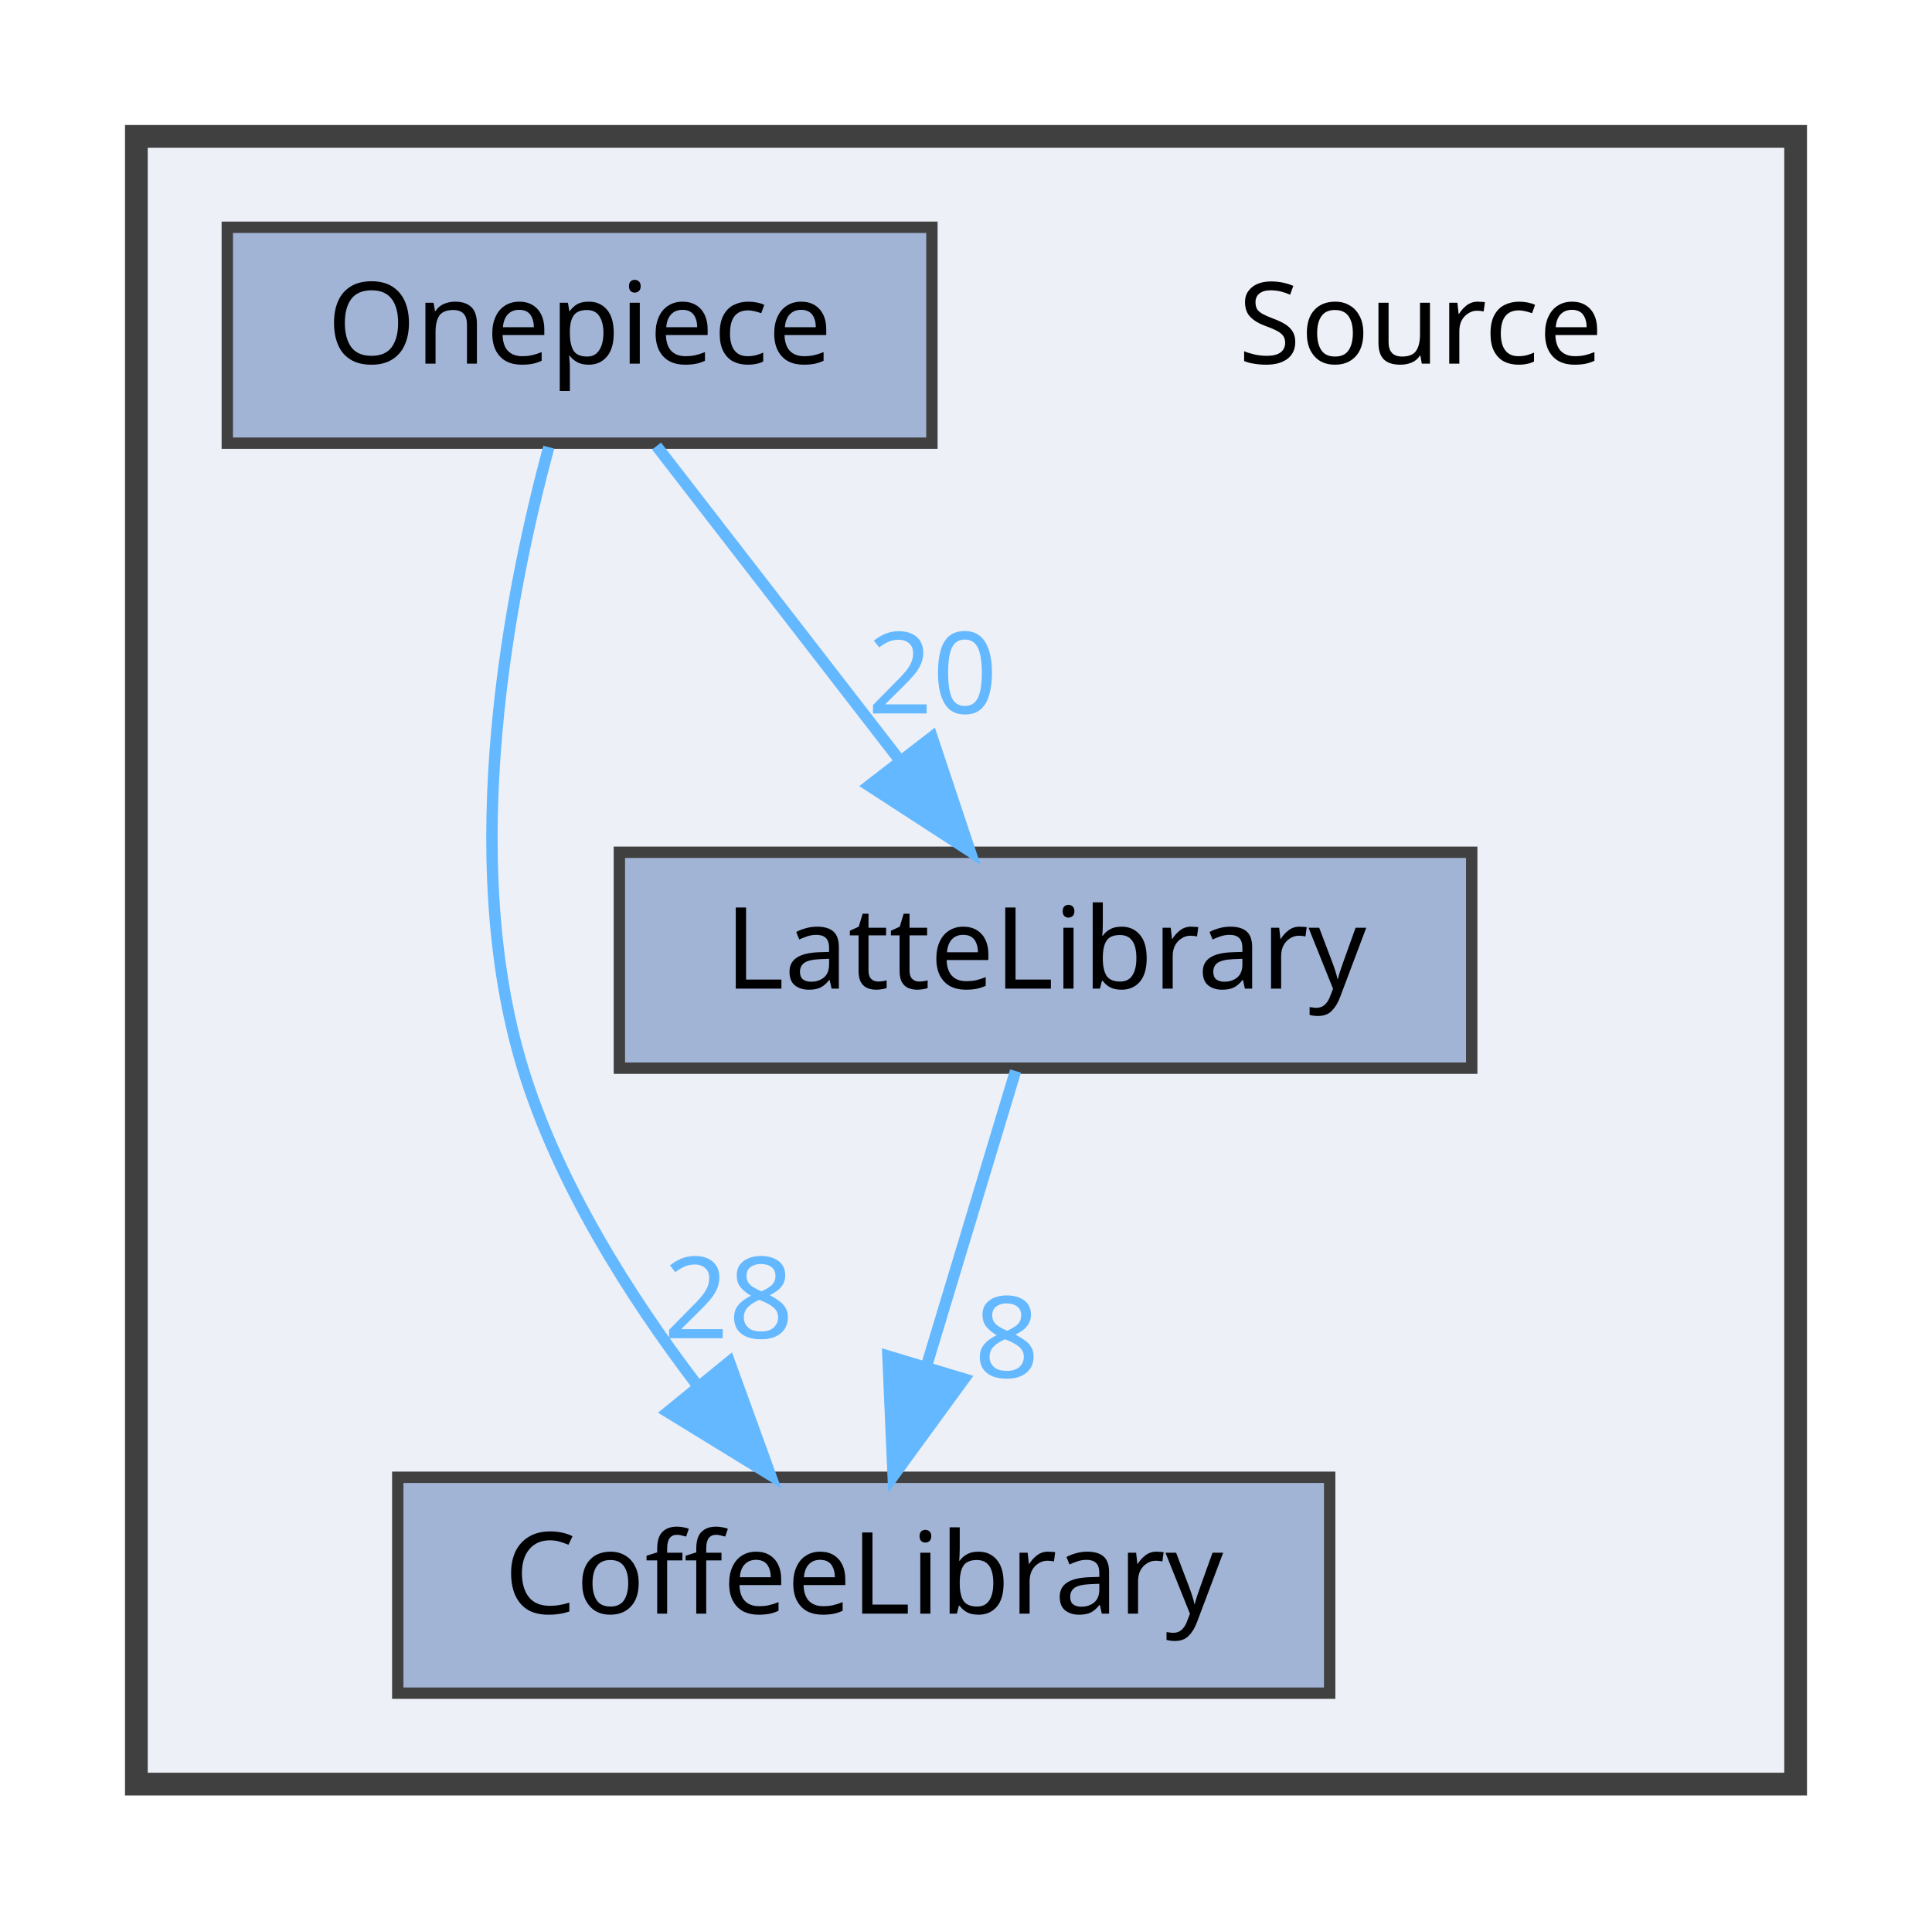
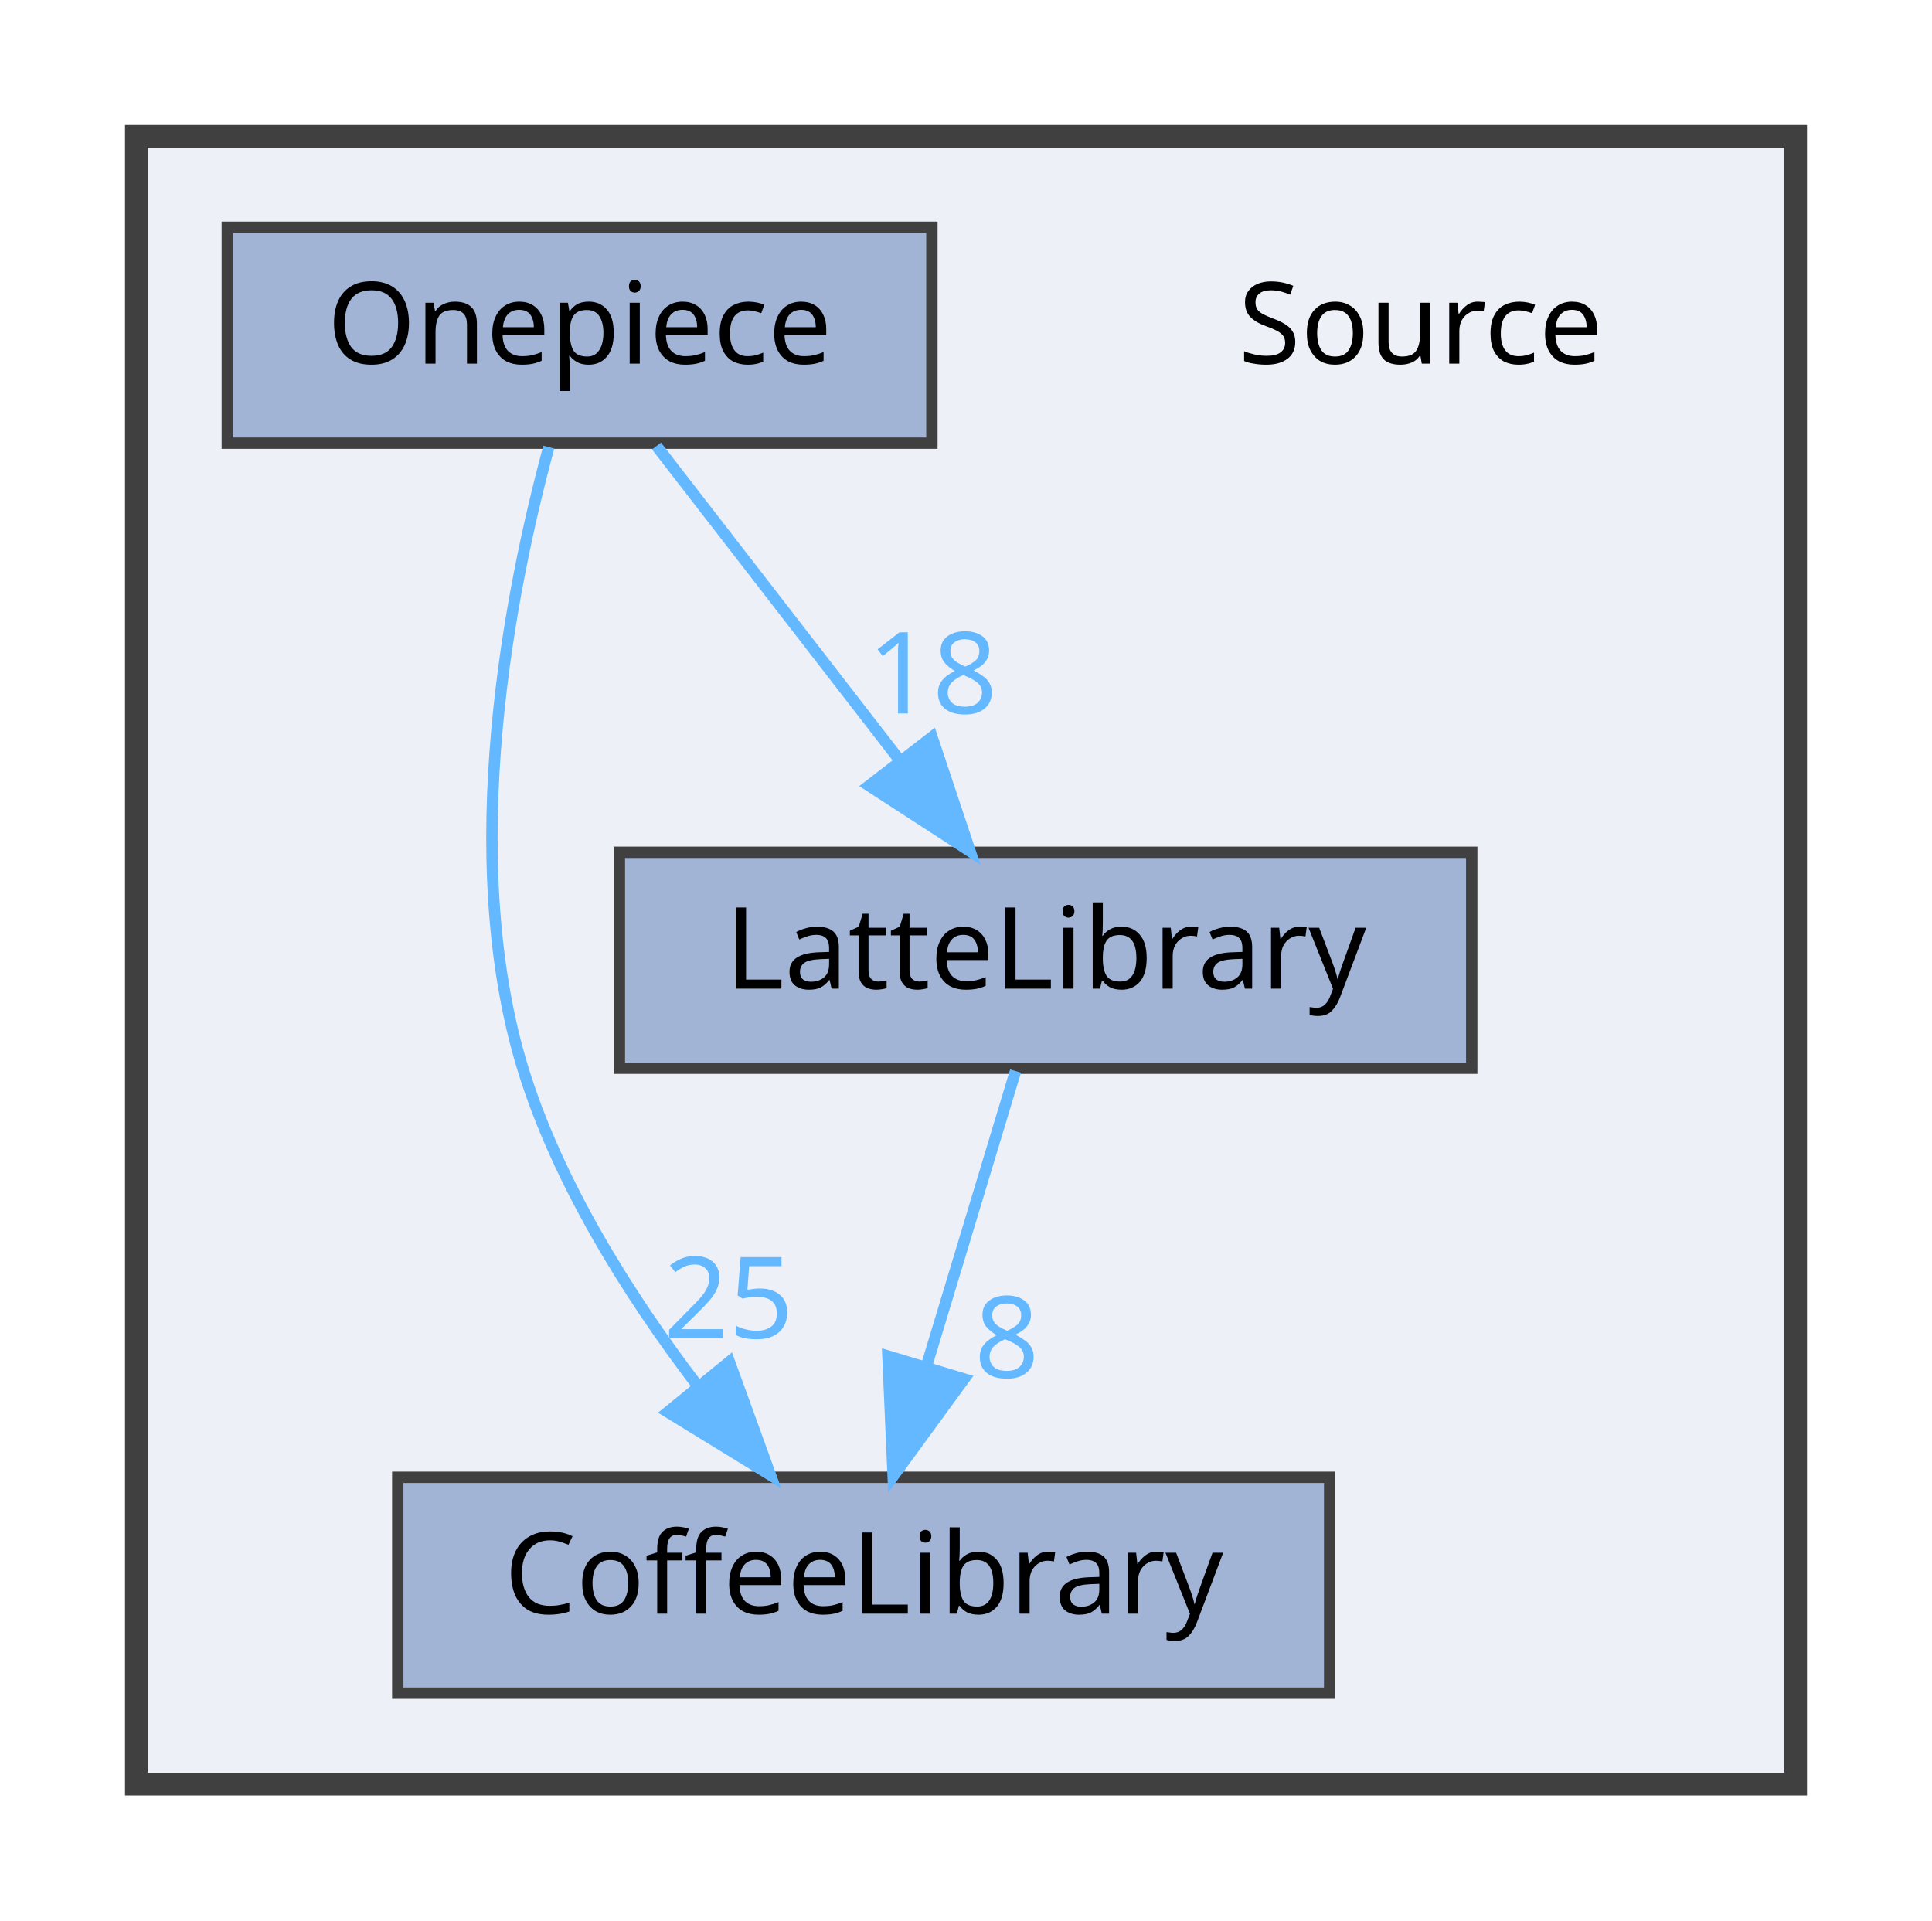
<svg xmlns="http://www.w3.org/2000/svg" xmlns:xlink="http://www.w3.org/1999/xlink" width="170pt" height="169pt" viewBox="0.00 0.00 170.00 169.00">
  <g id="graph0" class="graph" transform="scale(1 1) rotate(0) translate(4 165)">
    <g id="clust1" class="cluster">
      <g id="a_clust1">
        <a xlink:href="dir_74389ed8173ad57b461b9d623a1f3867.html" target="_top">
          <polygon fill="#edf0f7" stroke="#404040" stroke-width="2" points="8,-8 8,-153 154,-153 154,-8 8,-8" />
        </a>
      </g>
    </g>
    <g id="node1" class="node">
      <text text-anchor="middle" x="121" y="-133" font-family="Malgun Gothic" font-size="10.00">Source</text>
    </g>
    <g id="node2" class="node">
      <g id="a_node2">
        <a xlink:href="dir_2270f6753238979635db772f09123181.html" target="_top" xlink:title="CoffeeLibrary">
          <polygon fill="#a2b4d6" stroke="#404040" points="113,-35 31,-35 31,-16 113,-16 113,-35" />
          <text text-anchor="middle" x="72" y="-23" font-family="Malgun Gothic" font-size="10.00">CoffeeLibrary</text>
        </a>
      </g>
    </g>
    <g id="node3" class="node">
      <g id="a_node3">
        <a xlink:href="dir_399370037b6f5ff6b0840148d18ec8d9.html" target="_top" xlink:title="LatteLibrary">
          <polygon fill="#a2b4d6" stroke="#404040" points="125.5,-90 50.5,-90 50.5,-71 125.5,-71 125.5,-90" />
          <text text-anchor="middle" x="88" y="-78" font-family="Malgun Gothic" font-size="10.00">LatteLibrary</text>
        </a>
      </g>
    </g>
    <g id="edge1" class="edge">
      <g id="a_edge1">
        <a xlink:href="dir_000009_000003.html" target="_top">
          <path fill="none" stroke="#63b8ff" d="M85.36,-70.75C83.24,-63.72 80.19,-53.62 77.54,-44.84" />
          <polygon fill="#63b8ff" stroke="#63b8ff" points="80.83,-43.65 74.59,-35.09 74.13,-45.67 80.83,-43.65" />
        </a>
      </g>
      <g id="a_edge1-headlabel">
        <a xlink:href="dir_000009_000003.html" target="_top" xlink:title="8">
          <text text-anchor="middle" x="84.59" y="-43.77" font-family="Malgun Gothic" font-size="10.00" fill="#63b8ff">8</text>
        </a>
      </g>
    </g>
    <g id="node4" class="node">
      <g id="a_node4">
        <a xlink:href="dir_86991fbdc3ffccad5ecdd4bba46f6ea3.html" target="_top" xlink:title="Onepiece">
          <polygon fill="#a2b4d6" stroke="#404040" points="78,-145 16,-145 16,-126 78,-126 78,-145" />
          <text text-anchor="middle" x="47" y="-133" font-family="Malgun Gothic" font-size="10.00">Onepiece</text>
        </a>
      </g>
    </g>
    <g id="edge2" class="edge">
      <g id="a_edge2">
        <a xlink:href="dir_000013_000003.html" target="_top">
          <path fill="none" stroke="#63b8ff" d="M44.29,-125.65C40.91,-113.17 36.25,-89.82 42,-71 45.09,-60.9 51.32,-51.02 57.31,-43.15" />
          <polygon fill="#63b8ff" stroke="#63b8ff" points="60.18,-45.16 63.79,-35.2 54.76,-40.74 60.18,-45.16" />
        </a>
      </g>
      <g id="a_edge2-headlabel">
-         <a xlink:href="dir_000013_000003.html" target="_top" xlink:title="28">
-           <text text-anchor="middle" x="60.11" y="-47.24" font-family="Malgun Gothic" font-size="10.00" fill="#63b8ff">28</text>
+         <a xlink:href="dir_000013_000003.html" target="_top" xlink:title="25">
+           <text text-anchor="middle" x="60.11" y="-47.24" font-family="Malgun Gothic" font-size="10.00" fill="#63b8ff">25</text>
        </a>
      </g>
    </g>
    <g id="edge3" class="edge">
      <g id="a_edge3">
        <a xlink:href="dir_000013_000009.html" target="_top">
          <path fill="none" stroke="#63b8ff" d="M53.77,-125.75C59.56,-118.26 68.06,-107.28 75.14,-98.13" />
          <polygon fill="#63b8ff" stroke="#63b8ff" points="78.01,-100.14 81.36,-90.09 72.47,-95.86 78.01,-100.14" />
        </a>
      </g>
      <g id="a_edge3-headlabel">
-         <a xlink:href="dir_000013_000009.html" target="_top" xlink:title="20">
-           <text text-anchor="middle" x="78.05" y="-102.22" font-family="Malgun Gothic" font-size="10.00" fill="#63b8ff">20</text>
+         <a xlink:href="dir_000013_000009.html" target="_top" xlink:title="18">
+           <text text-anchor="middle" x="78.05" y="-102.22" font-family="Malgun Gothic" font-size="10.00" fill="#63b8ff">18</text>
        </a>
      </g>
    </g>
  </g>
</svg>
